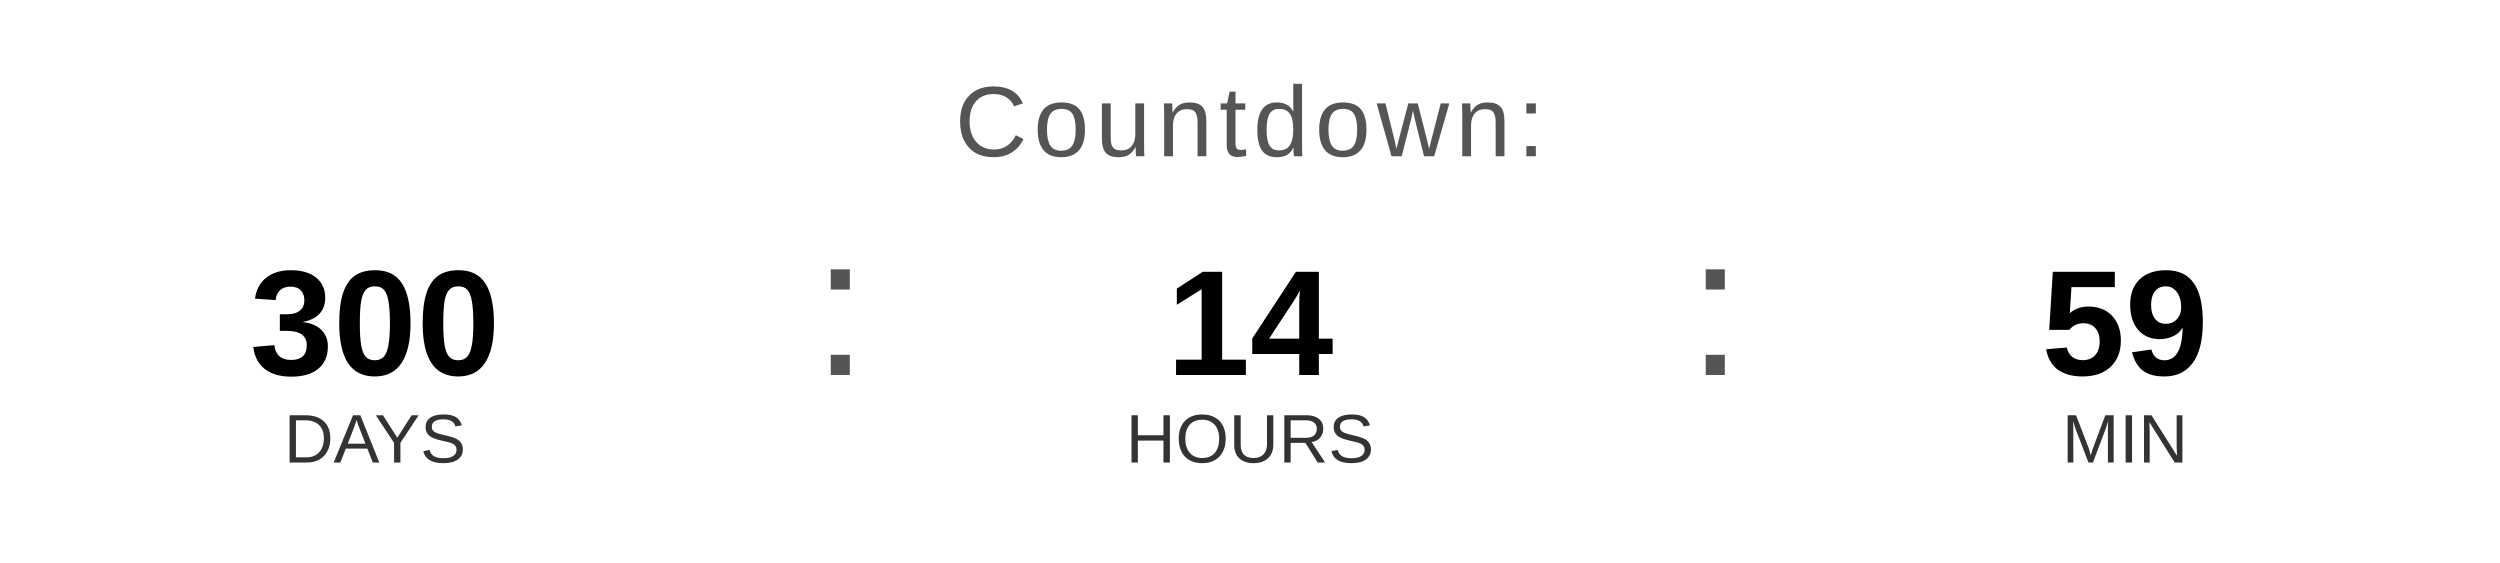
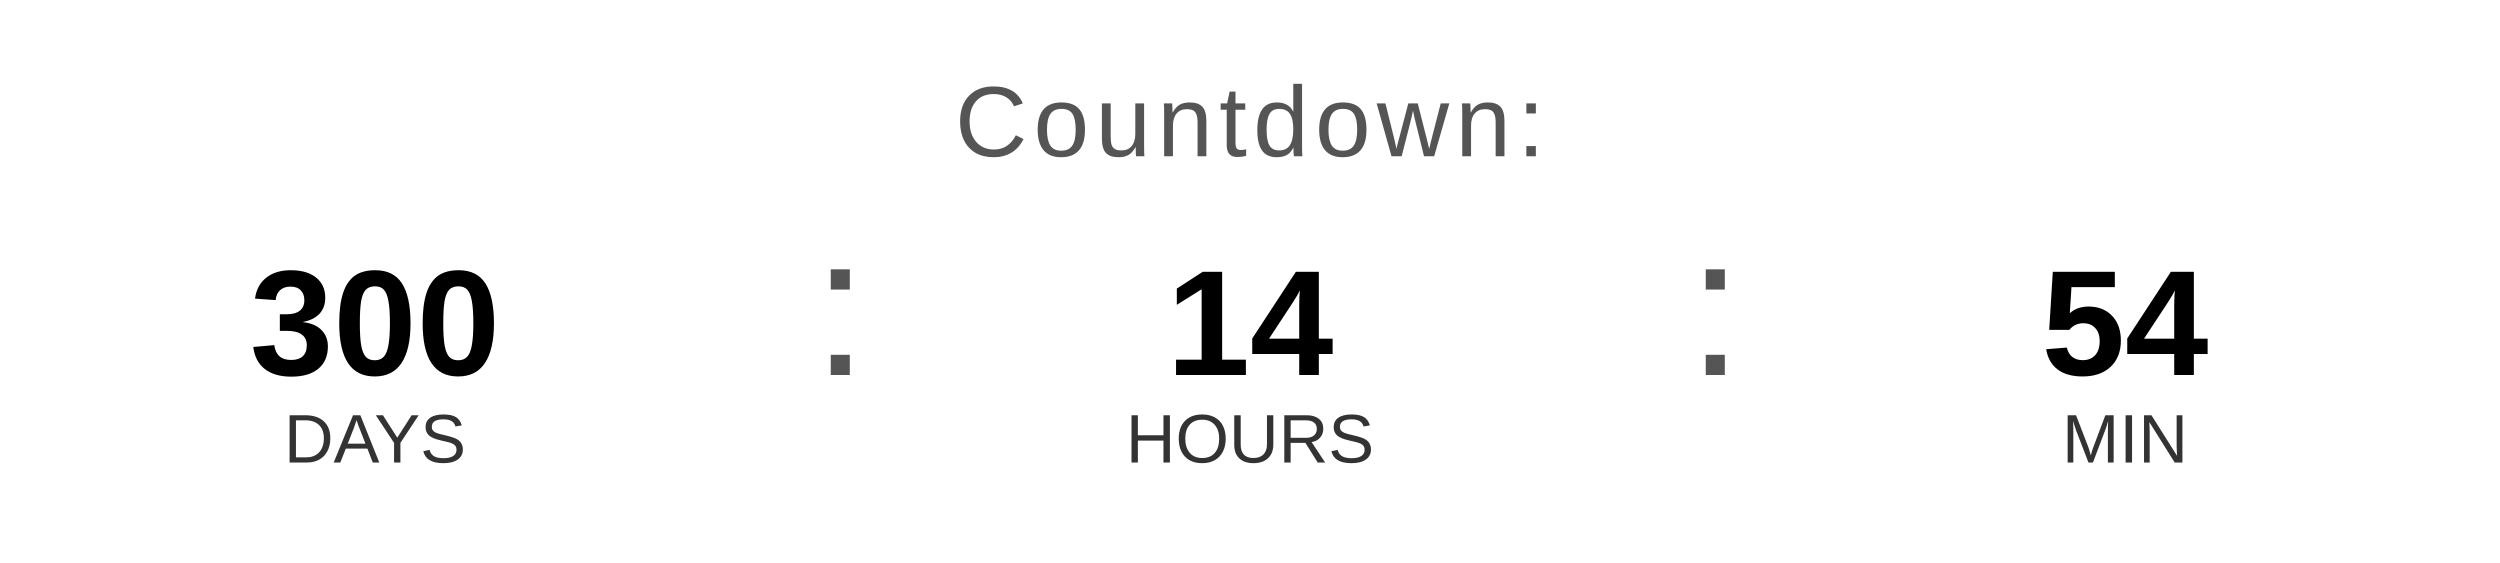
<svg xmlns="http://www.w3.org/2000/svg" width="400" height="90" viewBox="0 0 400 90">
  <text x="200" y="25" font-family="Arial, Helvetica, sans-serif" font-size="16" fill="#555555" text-anchor="middle" letter-spacing="1">
    Countdown:
  </text>
  <text x="60" y="60" font-family="Arial, Helvetica, sans-serif" font-size="24" font-weight="bold" fill="#000000" text-anchor="middle">300</text>
  <text x="60" y="74" font-family="Arial, Helvetica, sans-serif" font-size="11" fill="#333333" text-anchor="middle">DAYS</text>
  <text x="130" y="60" font-family="Arial, sans-serif" font-size="32" fill="#555555">:</text>
  <text x="200" y="60" font-family="Arial, Helvetica, sans-serif" font-size="24" font-weight="bold" fill="#000000" text-anchor="middle">14</text>
  <text x="200" y="74" font-family="Arial, Helvetica, sans-serif" font-size="11" fill="#333333" text-anchor="middle">HOURS</text>
  <text x="270" y="60" font-family="Arial, sans-serif" font-size="32" fill="#555555">:</text>
-   <text x="340" y="60" font-family="Arial, Helvetica, sans-serif" font-size="24" font-weight="bold" fill="#000000" text-anchor="middle">59</text>
+   <text x="340" y="60" font-family="Arial, Helvetica, sans-serif" font-size="24" font-weight="bold" fill="#000000" text-anchor="middle">54</text>
  <text x="340" y="74" font-family="Arial, Helvetica, sans-serif" font-size="11" fill="#333333" text-anchor="middle">MIN</text>
</svg>
